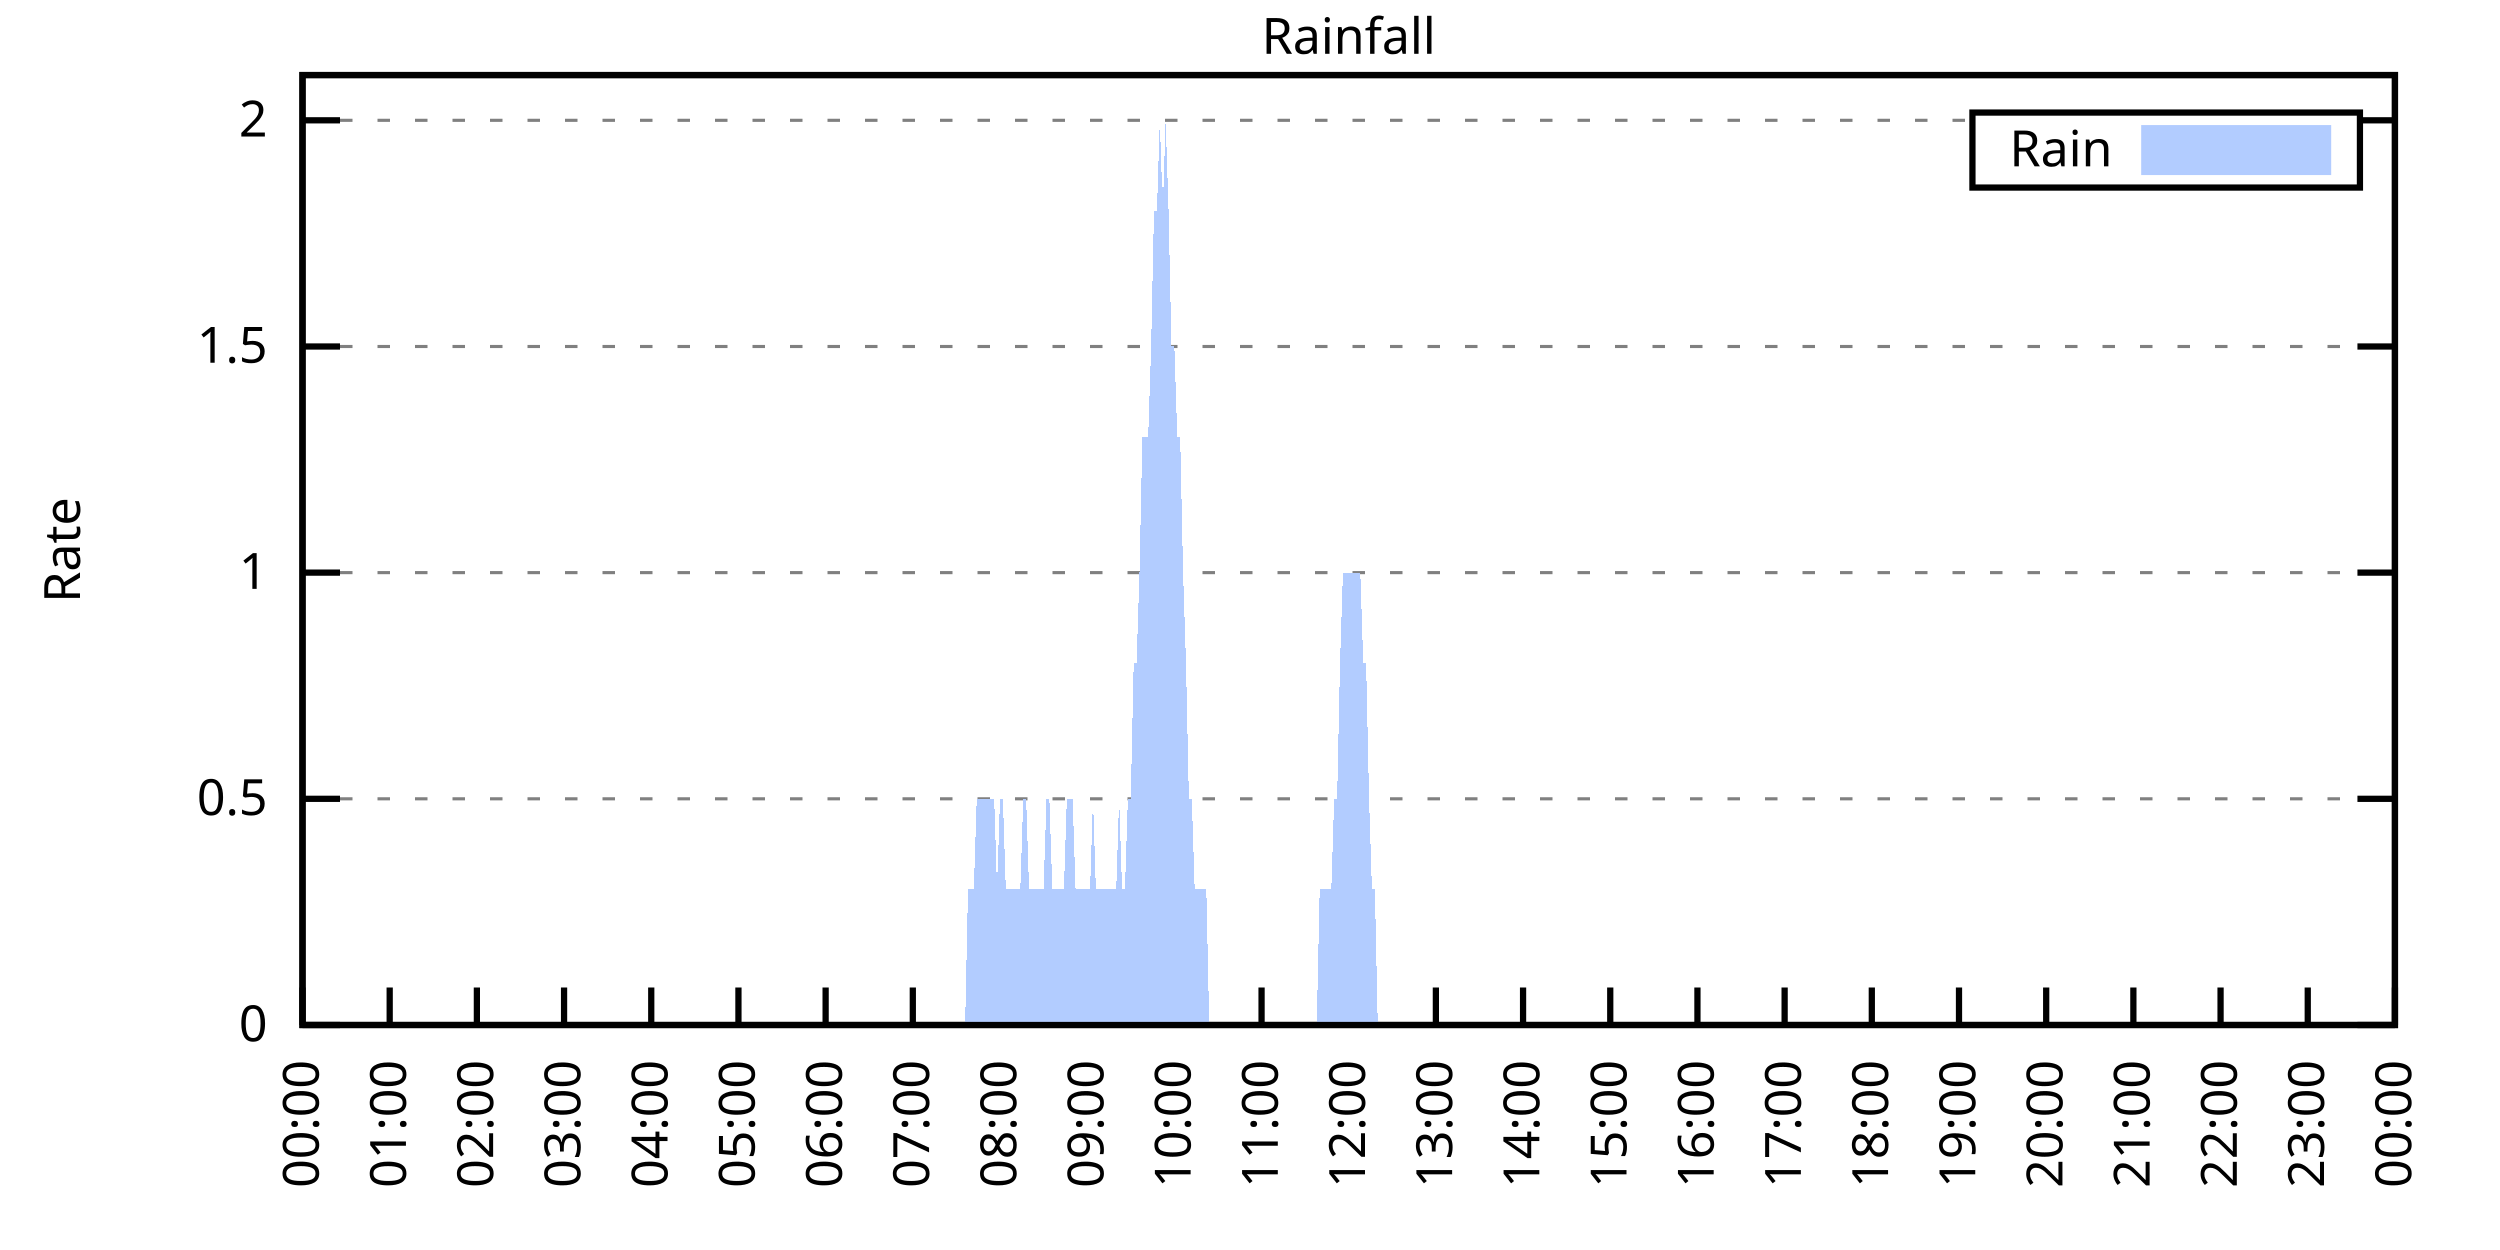
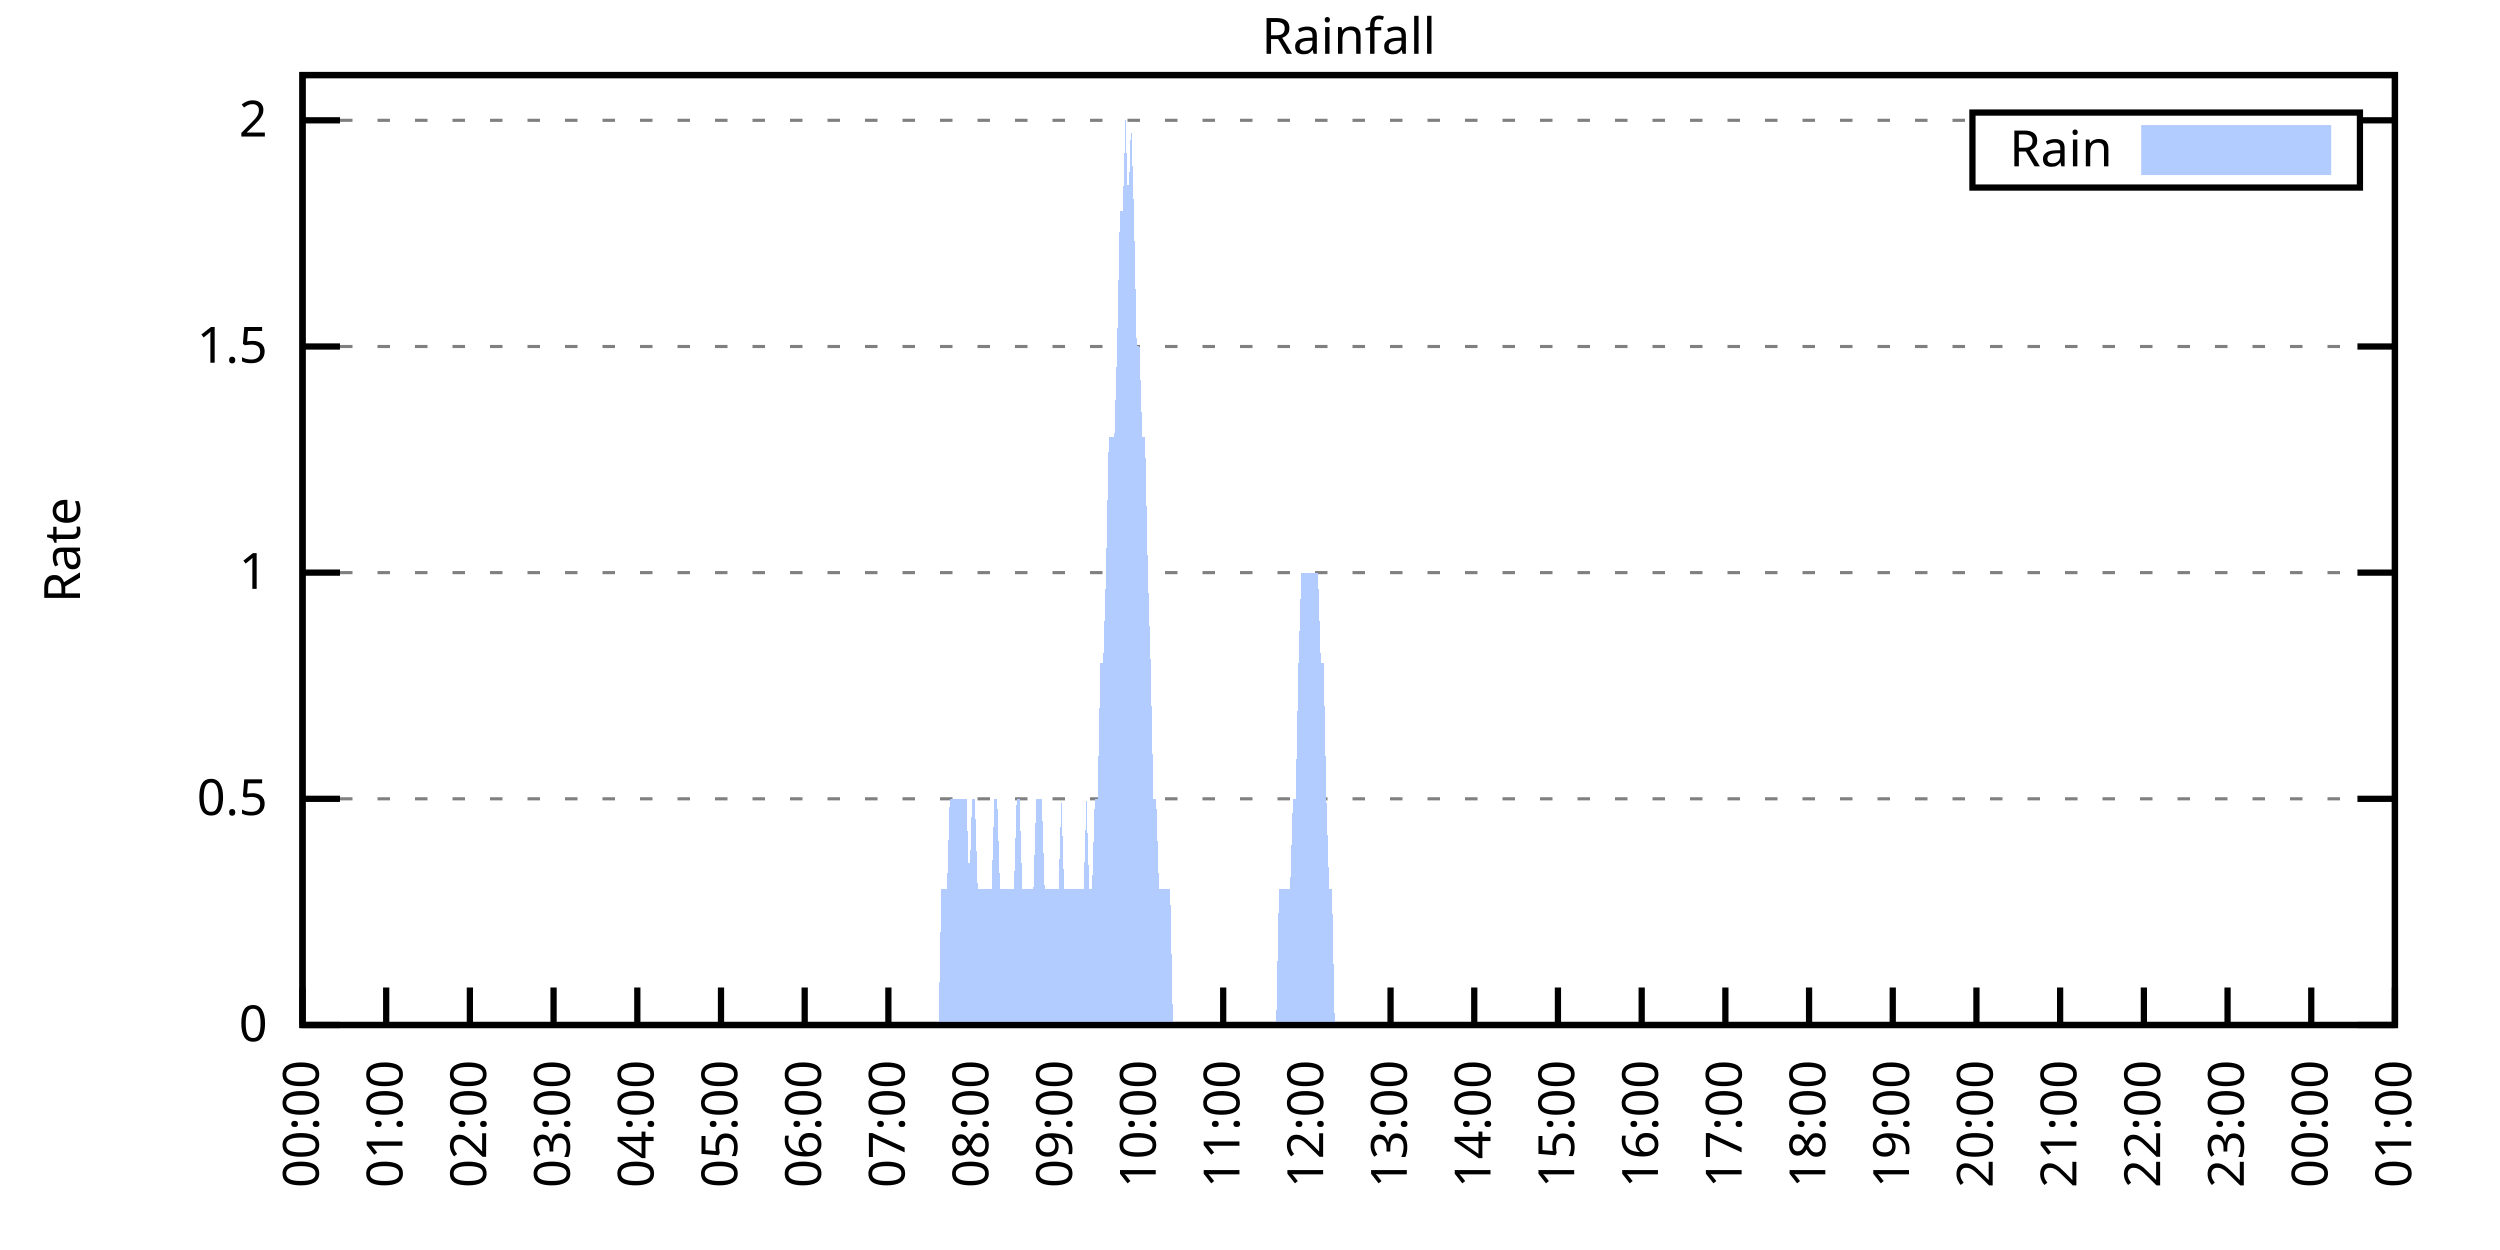
<svg xmlns="http://www.w3.org/2000/svg" xmlns:xlink="http://www.w3.org/1999/xlink" width="400" height="200" viewBox="0 0 400 200">
  <g id="gnuplot_canvas">
    <rect x="0" y="0" width="400" height="200" fill="none" />
    <defs>
      <circle id="gpDot" r="0.5" stroke-width="0.5" stroke="currentColor" />
      <path id="gpPt0" stroke-width="0.333" stroke="currentColor" d="M-1,0 h2 M0,-1 v2" />
      <path id="gpPt1" stroke-width="0.333" stroke="currentColor" d="M-1,-1 L1,1 M1,-1 L-1,1" />
      <path id="gpPt2" stroke-width="0.333" stroke="currentColor" d="M-1,0 L1,0 M0,-1 L0,1 M-1,-1 L1,1 M-1,1 L1,-1" />
      <rect id="gpPt3" stroke-width="0.333" stroke="currentColor" x="-1" y="-1" width="2" height="2" />
      <rect id="gpPt4" stroke-width="0.333" stroke="currentColor" fill="currentColor" x="-1" y="-1" width="2" height="2" />
      <circle id="gpPt5" stroke-width="0.333" stroke="currentColor" cx="0" cy="0" r="1" />
      <use xlink:href="#gpPt5" id="gpPt6" fill="currentColor" stroke="none" />
      <path id="gpPt7" stroke-width="0.333" stroke="currentColor" d="M0,-1.33 L-1.33,0.67 L1.33,0.67 z" />
      <use xlink:href="#gpPt7" id="gpPt8" fill="currentColor" stroke="none" />
      <use xlink:href="#gpPt7" id="gpPt9" stroke="currentColor" transform="rotate(180)" />
      <use xlink:href="#gpPt9" id="gpPt10" fill="currentColor" stroke="none" />
      <use xlink:href="#gpPt3" id="gpPt11" stroke="currentColor" transform="rotate(45)" />
      <use xlink:href="#gpPt11" id="gpPt12" fill="currentColor" stroke="none" />
      <path id="gpPt13" stroke-width="0.333" stroke="currentColor" d="M0,1.330 L1.265,0.411 L0.782,-1.067 L-0.782,-1.076 L-1.265,0.411 z" />
      <use xlink:href="#gpPt13" id="gpPt14" fill="currentColor" stroke="none" />
      <filter id="textbox" filterUnits="objectBoundingBox" x="0" y="0" height="1" width="1">
        <feFlood flood-color="white" flood-opacity="1" result="bgnd" />
        <feComposite in="SourceGraphic" in2="bgnd" operator="atop" />
      </filter>
      <filter id="greybox" filterUnits="objectBoundingBox" x="0" y="0" height="1" width="1">
        <feFlood flood-color="lightgrey" flood-opacity="1" result="grey" />
        <feComposite in="SourceGraphic" in2="grey" operator="atop" />
      </filter>
    </defs>
    <g fill="none" color="white" stroke="currentColor" stroke-width="1.00" stroke-linecap="butt" stroke-linejoin="miter">
</g>
    <g fill="none" color="black" stroke="currentColor" stroke-width="1.00" stroke-linecap="butt" stroke-linejoin="miter">
      <g stroke="none" shape-rendering="crispEdges">
        <polygon fill="rgb(255, 255, 255)" points="48.40,164.00 383.18,164.00 383.18,12.02 48.40,12.02 " />
      </g>
    </g>
    <g fill="none" color="black" stroke="currentColor" stroke-width="1.00" stroke-linecap="butt" stroke-linejoin="miter">
</g>
    <g fill="none" color="black" stroke="black" stroke-width="0.50" stroke-linecap="butt" stroke-linejoin="miter">
</g>
    <g fill="none" color="gray" stroke="currentColor" stroke-width="0.50" stroke-linecap="butt" stroke-linejoin="miter">
      <path stroke="gray" stroke-dasharray="2,4" class="gridline" d="M48.40,164.00 L383.19,164.00  " />
    </g>
    <g fill="none" color="gray" stroke="gray" stroke-width="1.00" stroke-linecap="butt" stroke-linejoin="miter">
</g>
    <g fill="none" color="black" stroke="currentColor" stroke-width="1.00" stroke-linecap="butt" stroke-linejoin="miter">
      <path stroke="black" d="M48.40,164.00 L54.40,164.00 M383.19,164.00 L377.19,164.00  " />
      <g transform="translate(42.80,166.60)" stroke="none" fill="black" font-family="Sans" font-size="8.00" text-anchor="end">
        <text>
          <tspan font-family="Sans"> 0</tspan>
        </text>
      </g>
    </g>
    <g fill="none" color="black" stroke="currentColor" stroke-width="1.00" stroke-linecap="butt" stroke-linejoin="miter">
</g>
    <g fill="none" color="black" stroke="black" stroke-width="0.50" stroke-linecap="butt" stroke-linejoin="miter">
</g>
    <g fill="none" color="gray" stroke="currentColor" stroke-width="0.50" stroke-linecap="butt" stroke-linejoin="miter">
      <path stroke="gray" stroke-dasharray="2,4" class="gridline" d="M48.40,127.81 L383.19,127.81  " />
    </g>
    <g fill="none" color="gray" stroke="gray" stroke-width="1.00" stroke-linecap="butt" stroke-linejoin="miter">
</g>
    <g fill="none" color="black" stroke="currentColor" stroke-width="1.00" stroke-linecap="butt" stroke-linejoin="miter">
      <path stroke="black" d="M48.40,127.81 L54.40,127.81 M383.19,127.81 L377.19,127.81  " />
      <g transform="translate(42.80,130.41)" stroke="none" fill="black" font-family="Sans" font-size="8.00" text-anchor="end">
        <text>
          <tspan font-family="Sans"> 0.5</tspan>
        </text>
      </g>
    </g>
    <g fill="none" color="black" stroke="currentColor" stroke-width="1.00" stroke-linecap="butt" stroke-linejoin="miter">
</g>
    <g fill="none" color="black" stroke="black" stroke-width="0.50" stroke-linecap="butt" stroke-linejoin="miter">
</g>
    <g fill="none" color="gray" stroke="currentColor" stroke-width="0.50" stroke-linecap="butt" stroke-linejoin="miter">
      <path stroke="gray" stroke-dasharray="2,4" class="gridline" d="M48.40,91.62 L383.19,91.62  " />
    </g>
    <g fill="none" color="gray" stroke="gray" stroke-width="1.00" stroke-linecap="butt" stroke-linejoin="miter">
</g>
    <g fill="none" color="black" stroke="currentColor" stroke-width="1.00" stroke-linecap="butt" stroke-linejoin="miter">
      <path stroke="black" d="M48.40,91.62 L54.40,91.62 M383.19,91.62 L377.19,91.62  " />
      <g transform="translate(42.80,94.22)" stroke="none" fill="black" font-family="Sans" font-size="8.00" text-anchor="end">
        <text>
          <tspan font-family="Sans"> 1</tspan>
        </text>
      </g>
    </g>
    <g fill="none" color="black" stroke="currentColor" stroke-width="1.00" stroke-linecap="butt" stroke-linejoin="miter">
</g>
    <g fill="none" color="black" stroke="black" stroke-width="0.50" stroke-linecap="butt" stroke-linejoin="miter">
</g>
    <g fill="none" color="gray" stroke="currentColor" stroke-width="0.50" stroke-linecap="butt" stroke-linejoin="miter">
      <path stroke="gray" stroke-dasharray="2,4" class="gridline" d="M48.40,55.44 L383.19,55.44  " />
    </g>
    <g fill="none" color="gray" stroke="gray" stroke-width="1.00" stroke-linecap="butt" stroke-linejoin="miter">
</g>
    <g fill="none" color="black" stroke="currentColor" stroke-width="1.00" stroke-linecap="butt" stroke-linejoin="miter">
      <path stroke="black" d="M48.40,55.44 L54.40,55.44 M383.19,55.44 L377.19,55.44  " />
      <g transform="translate(42.80,58.04)" stroke="none" fill="black" font-family="Sans" font-size="8.00" text-anchor="end">
        <text>
          <tspan font-family="Sans"> 1.5</tspan>
        </text>
      </g>
    </g>
    <g fill="none" color="black" stroke="currentColor" stroke-width="1.00" stroke-linecap="butt" stroke-linejoin="miter">
</g>
    <g fill="none" color="black" stroke="black" stroke-width="0.50" stroke-linecap="butt" stroke-linejoin="miter">
</g>
    <g fill="none" color="gray" stroke="currentColor" stroke-width="0.50" stroke-linecap="butt" stroke-linejoin="miter">
      <path stroke="gray" stroke-dasharray="2,4" class="gridline" d="M48.40,19.25 L315.59,19.25 M377.59,19.25 L383.19,19.25  " />
    </g>
    <g fill="none" color="gray" stroke="gray" stroke-width="1.00" stroke-linecap="butt" stroke-linejoin="miter">
</g>
    <g fill="none" color="black" stroke="currentColor" stroke-width="1.00" stroke-linecap="butt" stroke-linejoin="miter">
      <path stroke="black" d="M48.40,19.25 L54.40,19.25 M383.19,19.25 L377.19,19.25  " />
      <g transform="translate(42.80,21.85)" stroke="none" fill="black" font-family="Sans" font-size="8.00" text-anchor="end">
        <text>
          <tspan font-family="Sans"> 2</tspan>
        </text>
      </g>
    </g>
    <g fill="none" color="black" stroke="currentColor" stroke-width="1.00" stroke-linecap="butt" stroke-linejoin="miter">
      <path stroke="black" d="M48.40,164.00 L48.40,158.00  " />
      <g transform="translate(51.00,169.60) rotate(270.00)" stroke="none" fill="black" font-family="Sans" font-size="8.00" text-anchor="end">
        <text>
          <tspan font-family="Sans">00:00</tspan>
        </text>
      </g>
    </g>
    <g fill="none" color="black" stroke="currentColor" stroke-width="1.00" stroke-linecap="butt" stroke-linejoin="miter">
-       <path stroke="black" d="M62.35,164.00 L62.35,158.00  " />
-       <g transform="translate(64.95,169.60) rotate(270.00)" stroke="none" fill="black" font-family="Sans" font-size="8.00" text-anchor="end">
+       <path stroke="black" d="M61.79,164.00 L61.79,158.00  " />
+       <g transform="translate(64.39,169.60) rotate(270.00)" stroke="none" fill="black" font-family="Sans" font-size="8.00" text-anchor="end">
        <text>
          <tspan font-family="Sans">01:00</tspan>
        </text>
      </g>
    </g>
    <g fill="none" color="black" stroke="currentColor" stroke-width="1.00" stroke-linecap="butt" stroke-linejoin="miter">
-       <path stroke="black" d="M76.30,164.00 L76.30,158.00  " />
-       <g transform="translate(78.90,169.60) rotate(270.00)" stroke="none" fill="black" font-family="Sans" font-size="8.00" text-anchor="end">
+       <path stroke="black" d="M75.18,164.00 L75.18,158.00  " />
+       <g transform="translate(77.78,169.60) rotate(270.00)" stroke="none" fill="black" font-family="Sans" font-size="8.00" text-anchor="end">
        <text>
          <tspan font-family="Sans">02:00</tspan>
        </text>
      </g>
    </g>
    <g fill="none" color="black" stroke="currentColor" stroke-width="1.00" stroke-linecap="butt" stroke-linejoin="miter">
-       <path stroke="black" d="M90.25,164.00 L90.25,158.00  " />
-       <g transform="translate(92.85,169.60) rotate(270.00)" stroke="none" fill="black" font-family="Sans" font-size="8.00" text-anchor="end">
+       <path stroke="black" d="M88.57,164.00 L88.57,158.00  " />
+       <g transform="translate(91.17,169.60) rotate(270.00)" stroke="none" fill="black" font-family="Sans" font-size="8.00" text-anchor="end">
        <text>
          <tspan font-family="Sans">03:00</tspan>
        </text>
      </g>
    </g>
    <g fill="none" color="black" stroke="currentColor" stroke-width="1.00" stroke-linecap="butt" stroke-linejoin="miter">
-       <path stroke="black" d="M104.20,164.00 L104.20,158.00  " />
-       <g transform="translate(106.80,169.60) rotate(270.00)" stroke="none" fill="black" font-family="Sans" font-size="8.00" text-anchor="end">
+       <path stroke="black" d="M101.97,164.00 L101.97,158.00  " />
+       <g transform="translate(104.57,169.60) rotate(270.00)" stroke="none" fill="black" font-family="Sans" font-size="8.00" text-anchor="end">
        <text>
          <tspan font-family="Sans">04:00</tspan>
        </text>
      </g>
    </g>
    <g fill="none" color="black" stroke="currentColor" stroke-width="1.00" stroke-linecap="butt" stroke-linejoin="miter">
-       <path stroke="black" d="M118.15,164.00 L118.15,158.00  " />
-       <g transform="translate(120.75,169.60) rotate(270.00)" stroke="none" fill="black" font-family="Sans" font-size="8.00" text-anchor="end">
+       <path stroke="black" d="M115.36,164.00 L115.36,158.00  " />
+       <g transform="translate(117.96,169.60) rotate(270.00)" stroke="none" fill="black" font-family="Sans" font-size="8.00" text-anchor="end">
        <text>
          <tspan font-family="Sans">05:00</tspan>
        </text>
      </g>
    </g>
    <g fill="none" color="black" stroke="currentColor" stroke-width="1.00" stroke-linecap="butt" stroke-linejoin="miter">
-       <path stroke="black" d="M132.10,164.00 L132.10,158.00  " />
-       <g transform="translate(134.70,169.60) rotate(270.00)" stroke="none" fill="black" font-family="Sans" font-size="8.00" text-anchor="end">
+       <path stroke="black" d="M128.75,164.00 L128.75,158.00  " />
+       <g transform="translate(131.35,169.60) rotate(270.00)" stroke="none" fill="black" font-family="Sans" font-size="8.00" text-anchor="end">
        <text>
          <tspan font-family="Sans">06:00</tspan>
        </text>
      </g>
    </g>
    <g fill="none" color="black" stroke="currentColor" stroke-width="1.00" stroke-linecap="butt" stroke-linejoin="miter">
-       <path stroke="black" d="M146.05,164.00 L146.05,158.00  " />
-       <g transform="translate(148.65,169.60) rotate(270.00)" stroke="none" fill="black" font-family="Sans" font-size="8.00" text-anchor="end">
+       <path stroke="black" d="M142.14,164.00 L142.14,158.00  " />
+       <g transform="translate(144.74,169.60) rotate(270.00)" stroke="none" fill="black" font-family="Sans" font-size="8.00" text-anchor="end">
        <text>
          <tspan font-family="Sans">07:00</tspan>
        </text>
      </g>
    </g>
    <g fill="none" color="black" stroke="currentColor" stroke-width="1.00" stroke-linecap="butt" stroke-linejoin="miter">
-       <path stroke="black" d="M160.00,164.00 L160.00,158.00  " />
-       <g transform="translate(162.60,169.60) rotate(270.00)" stroke="none" fill="black" font-family="Sans" font-size="8.00" text-anchor="end">
+       <path stroke="black" d="M155.53,164.00 L155.53,158.00  " />
+       <g transform="translate(158.13,169.60) rotate(270.00)" stroke="none" fill="black" font-family="Sans" font-size="8.00" text-anchor="end">
        <text>
          <tspan font-family="Sans">08:00</tspan>
        </text>
      </g>
    </g>
    <g fill="none" color="black" stroke="currentColor" stroke-width="1.00" stroke-linecap="butt" stroke-linejoin="miter">
-       <path stroke="black" d="M173.95,164.00 L173.95,158.00  " />
-       <g transform="translate(176.55,169.60) rotate(270.00)" stroke="none" fill="black" font-family="Sans" font-size="8.00" text-anchor="end">
+       <path stroke="black" d="M168.92,164.00 L168.92,158.00  " />
+       <g transform="translate(171.52,169.60) rotate(270.00)" stroke="none" fill="black" font-family="Sans" font-size="8.00" text-anchor="end">
        <text>
          <tspan font-family="Sans">09:00</tspan>
        </text>
      </g>
    </g>
    <g fill="none" color="black" stroke="currentColor" stroke-width="1.00" stroke-linecap="butt" stroke-linejoin="miter">
-       <path stroke="black" d="M187.90,164.00 L187.90,158.00  " />
-       <g transform="translate(190.50,169.60) rotate(270.00)" stroke="none" fill="black" font-family="Sans" font-size="8.00" text-anchor="end">
+       <path stroke="black" d="M182.32,164.00 L182.32,158.00  " />
+       <g transform="translate(184.92,169.60) rotate(270.00)" stroke="none" fill="black" font-family="Sans" font-size="8.00" text-anchor="end">
        <text>
          <tspan font-family="Sans">10:00</tspan>
        </text>
      </g>
    </g>
    <g fill="none" color="black" stroke="currentColor" stroke-width="1.00" stroke-linecap="butt" stroke-linejoin="miter">
-       <path stroke="black" d="M201.85,164.00 L201.85,158.00  " />
-       <g transform="translate(204.45,169.60) rotate(270.00)" stroke="none" fill="black" font-family="Sans" font-size="8.00" text-anchor="end">
+       <path stroke="black" d="M195.71,164.00 L195.71,158.00  " />
+       <g transform="translate(198.31,169.60) rotate(270.00)" stroke="none" fill="black" font-family="Sans" font-size="8.00" text-anchor="end">
        <text>
          <tspan font-family="Sans">11:00</tspan>
        </text>
      </g>
    </g>
    <g fill="none" color="black" stroke="currentColor" stroke-width="1.00" stroke-linecap="butt" stroke-linejoin="miter">
-       <path stroke="black" d="M215.80,164.00 L215.80,158.00  " />
-       <g transform="translate(218.40,169.60) rotate(270.00)" stroke="none" fill="black" font-family="Sans" font-size="8.00" text-anchor="end">
+       <path stroke="black" d="M209.10,164.00 L209.10,158.00  " />
+       <g transform="translate(211.70,169.60) rotate(270.00)" stroke="none" fill="black" font-family="Sans" font-size="8.00" text-anchor="end">
        <text>
          <tspan font-family="Sans">12:00</tspan>
        </text>
      </g>
    </g>
    <g fill="none" color="black" stroke="currentColor" stroke-width="1.00" stroke-linecap="butt" stroke-linejoin="miter">
-       <path stroke="black" d="M229.74,164.00 L229.74,158.00  " />
-       <g transform="translate(232.34,169.60) rotate(270.00)" stroke="none" fill="black" font-family="Sans" font-size="8.00" text-anchor="end">
+       <path stroke="black" d="M222.49,164.00 L222.49,158.00  " />
+       <g transform="translate(225.09,169.60) rotate(270.00)" stroke="none" fill="black" font-family="Sans" font-size="8.00" text-anchor="end">
        <text>
          <tspan font-family="Sans">13:00</tspan>
        </text>
      </g>
    </g>
    <g fill="none" color="black" stroke="currentColor" stroke-width="1.00" stroke-linecap="butt" stroke-linejoin="miter">
-       <path stroke="black" d="M243.69,164.00 L243.69,158.00  " />
-       <g transform="translate(246.29,169.60) rotate(270.00)" stroke="none" fill="black" font-family="Sans" font-size="8.00" text-anchor="end">
+       <path stroke="black" d="M235.88,164.00 L235.88,158.00  " />
+       <g transform="translate(238.48,169.60) rotate(270.00)" stroke="none" fill="black" font-family="Sans" font-size="8.00" text-anchor="end">
        <text>
          <tspan font-family="Sans">14:00</tspan>
        </text>
      </g>
    </g>
    <g fill="none" color="black" stroke="currentColor" stroke-width="1.00" stroke-linecap="butt" stroke-linejoin="miter">
-       <path stroke="black" d="M257.64,164.00 L257.64,158.00  " />
-       <g transform="translate(260.24,169.60) rotate(270.00)" stroke="none" fill="black" font-family="Sans" font-size="8.00" text-anchor="end">
+       <path stroke="black" d="M249.27,164.00 L249.27,158.00  " />
+       <g transform="translate(251.87,169.60) rotate(270.00)" stroke="none" fill="black" font-family="Sans" font-size="8.00" text-anchor="end">
        <text>
          <tspan font-family="Sans">15:00</tspan>
        </text>
      </g>
    </g>
    <g fill="none" color="black" stroke="currentColor" stroke-width="1.00" stroke-linecap="butt" stroke-linejoin="miter">
-       <path stroke="black" d="M271.59,164.00 L271.59,158.00  " />
-       <g transform="translate(274.19,169.60) rotate(270.00)" stroke="none" fill="black" font-family="Sans" font-size="8.00" text-anchor="end">
+       <path stroke="black" d="M262.67,164.00 L262.67,158.00  " />
+       <g transform="translate(265.27,169.60) rotate(270.00)" stroke="none" fill="black" font-family="Sans" font-size="8.00" text-anchor="end">
        <text>
          <tspan font-family="Sans">16:00</tspan>
        </text>
      </g>
    </g>
    <g fill="none" color="black" stroke="currentColor" stroke-width="1.00" stroke-linecap="butt" stroke-linejoin="miter">
-       <path stroke="black" d="M285.54,164.00 L285.54,158.00  " />
-       <g transform="translate(288.14,169.60) rotate(270.00)" stroke="none" fill="black" font-family="Sans" font-size="8.00" text-anchor="end">
+       <path stroke="black" d="M276.06,164.00 L276.06,158.00  " />
+       <g transform="translate(278.66,169.60) rotate(270.00)" stroke="none" fill="black" font-family="Sans" font-size="8.00" text-anchor="end">
        <text>
          <tspan font-family="Sans">17:00</tspan>
        </text>
      </g>
    </g>
    <g fill="none" color="black" stroke="currentColor" stroke-width="1.00" stroke-linecap="butt" stroke-linejoin="miter">
-       <path stroke="black" d="M299.49,164.00 L299.49,158.00  " />
-       <g transform="translate(302.09,169.60) rotate(270.00)" stroke="none" fill="black" font-family="Sans" font-size="8.00" text-anchor="end">
+       <path stroke="black" d="M289.45,164.00 L289.45,158.00  " />
+       <g transform="translate(292.05,169.60) rotate(270.00)" stroke="none" fill="black" font-family="Sans" font-size="8.00" text-anchor="end">
        <text>
          <tspan font-family="Sans">18:00</tspan>
        </text>
      </g>
    </g>
    <g fill="none" color="black" stroke="currentColor" stroke-width="1.00" stroke-linecap="butt" stroke-linejoin="miter">
-       <path stroke="black" d="M313.44,164.00 L313.44,158.00  " />
-       <g transform="translate(316.04,169.60) rotate(270.00)" stroke="none" fill="black" font-family="Sans" font-size="8.00" text-anchor="end">
+       <path stroke="black" d="M302.84,164.00 L302.84,158.00  " />
+       <g transform="translate(305.44,169.60) rotate(270.00)" stroke="none" fill="black" font-family="Sans" font-size="8.00" text-anchor="end">
        <text>
          <tspan font-family="Sans">19:00</tspan>
        </text>
      </g>
    </g>
    <g fill="none" color="black" stroke="currentColor" stroke-width="1.00" stroke-linecap="butt" stroke-linejoin="miter">
-       <path stroke="black" d="M327.39,164.00 L327.39,158.00  " />
-       <g transform="translate(329.99,169.60) rotate(270.00)" stroke="none" fill="black" font-family="Sans" font-size="8.00" text-anchor="end">
+       <path stroke="black" d="M316.23,164.00 L316.23,158.00  " />
+       <g transform="translate(318.83,169.60) rotate(270.00)" stroke="none" fill="black" font-family="Sans" font-size="8.00" text-anchor="end">
        <text>
          <tspan font-family="Sans">20:00</tspan>
        </text>
      </g>
    </g>
    <g fill="none" color="black" stroke="currentColor" stroke-width="1.00" stroke-linecap="butt" stroke-linejoin="miter">
-       <path stroke="black" d="M341.34,164.00 L341.34,158.00  " />
-       <g transform="translate(343.94,169.60) rotate(270.00)" stroke="none" fill="black" font-family="Sans" font-size="8.00" text-anchor="end">
+       <path stroke="black" d="M329.62,164.00 L329.62,158.00  " />
+       <g transform="translate(332.22,169.60) rotate(270.00)" stroke="none" fill="black" font-family="Sans" font-size="8.00" text-anchor="end">
        <text>
          <tspan font-family="Sans">21:00</tspan>
        </text>
      </g>
    </g>
    <g fill="none" color="black" stroke="currentColor" stroke-width="1.00" stroke-linecap="butt" stroke-linejoin="miter">
-       <path stroke="black" d="M355.29,164.00 L355.29,158.00  " />
-       <g transform="translate(357.89,169.60) rotate(270.00)" stroke="none" fill="black" font-family="Sans" font-size="8.00" text-anchor="end">
+       <path stroke="black" d="M343.02,164.00 L343.02,158.00  " />
+       <g transform="translate(345.62,169.60) rotate(270.00)" stroke="none" fill="black" font-family="Sans" font-size="8.00" text-anchor="end">
        <text>
          <tspan font-family="Sans">22:00</tspan>
        </text>
      </g>
    </g>
    <g fill="none" color="black" stroke="currentColor" stroke-width="1.00" stroke-linecap="butt" stroke-linejoin="miter">
-       <path stroke="black" d="M369.24,164.00 L369.24,158.00  " />
-       <g transform="translate(371.84,169.60) rotate(270.00)" stroke="none" fill="black" font-family="Sans" font-size="8.00" text-anchor="end">
+       <path stroke="black" d="M356.41,164.00 L356.41,158.00  " />
+       <g transform="translate(359.01,169.60) rotate(270.00)" stroke="none" fill="black" font-family="Sans" font-size="8.00" text-anchor="end">
        <text>
          <tspan font-family="Sans">23:00</tspan>
+         </text>
+       </g>
+     </g>
+     <g fill="none" color="black" stroke="currentColor" stroke-width="1.00" stroke-linecap="butt" stroke-linejoin="miter">
+       <path stroke="black" d="M369.80,164.00 L369.80,158.00  " />
+       <g transform="translate(372.40,169.60) rotate(270.00)" stroke="none" fill="black" font-family="Sans" font-size="8.00" text-anchor="end">
+         <text>
+           <tspan font-family="Sans">00:00</tspan>
        </text>
      </g>
    </g>
    <g fill="none" color="black" stroke="currentColor" stroke-width="1.00" stroke-linecap="butt" stroke-linejoin="miter">
      <path stroke="black" d="M383.19,164.00 L383.19,158.00  " />
      <g transform="translate(385.79,169.60) rotate(270.00)" stroke="none" fill="black" font-family="Sans" font-size="8.00" text-anchor="end">
        <text>
-           <tspan font-family="Sans">00:00</tspan>
+           <tspan font-family="Sans">01:00</tspan>
        </text>
      </g>
    </g>
    <g fill="none" color="black" stroke="currentColor" stroke-width="1.00" stroke-linecap="butt" stroke-linejoin="miter">
</g>
    <g fill="none" color="black" stroke="currentColor" stroke-width="1.00" stroke-linecap="butt" stroke-linejoin="miter">
      <path stroke="black" d="M48.40,12.01 L48.40,164.00 L383.19,164.00 L383.19,12.01 L48.40,12.01 Z  " />
    </g>
    <g fill="none" color="black" stroke="currentColor" stroke-width="1.00" stroke-linecap="butt" stroke-linejoin="miter">
</g>
    <g fill="none" color="black" stroke="currentColor" stroke-width="1.00" stroke-linecap="butt" stroke-linejoin="miter">
      <path stroke="black" d="M315.59,30.01 L315.59,18.01 L377.59,18.01 L377.59,30.01 L315.59,30.01 Z  " />
    </g>
    <g id="Rainfall_plot_1">
      <g fill="none" color="white" stroke="black" stroke-width="2.00" stroke-linecap="butt" stroke-linejoin="miter">
</g>
      <g fill="none" color="black" stroke="currentColor" stroke-width="2.00" stroke-linecap="butt" stroke-linejoin="miter">
        <g transform="translate(337.99,26.61)" stroke="none" fill="black" font-family="Sans" font-size="8.00" text-anchor="end">
          <text>
            <tspan font-family="Sans">Rain</tspan>
          </text>
        </g>
      </g>
      <g fill="none" color="black" stroke="currentColor" stroke-width="2.00" stroke-linecap="butt" stroke-linejoin="miter">
        <g stroke="none" shape-rendering="crispEdges">
          <polygon fill="rgb(178, 204, 255)" points="343.59,27.01 371.99,27.01 371.99,21.01 343.59,21.01 " />
        </g>
        <path stroke="rgb(178, 204, 255)" d="M343.59,27.01 L371.99,27.01 L371.99,21.01 L343.59,21.01 L343.59,27.01 Z  " />
      </g>
      <g fill="none" color="black" stroke="currentColor" stroke-width="2.00" stroke-linecap="butt" stroke-linejoin="miter">
        <g stroke="none" shape-rendering="crispEdges">
-           <polygon fill="rgb(178, 204, 255)" points="48.86,164.00 49.33,164.00 49.79,164.00 50.26,164.00 50.72,164.00 51.19,164.00 51.65,164.00 52.12,164.00 52.58,164.00 53.05,164.00 53.51,164.00 53.98,164.00 54.44,164.00 54.91,164.00 55.37,164.00 55.84,164.00 56.30,164.00 56.77,164.00 57.23,164.00 57.70,164.00 58.16,164.00 58.63,164.00 59.09,164.00 59.56,164.00 60.02,164.00 60.49,164.00 60.95,164.00 61.42,164.00 61.88,164.00 62.35,164.00 62.81,164.00 63.28,164.00 63.74,164.00 64.21,164.00 64.67,164.00 65.14,164.00 65.60,164.00 66.07,164.00 66.53,164.00 67.00,164.00 67.46,164.00 67.93,164.00 68.39,164.00 68.86,164.00 69.32,164.00 69.79,164.00 70.25,164.00 70.72,164.00 71.18,164.00 71.65,164.00 72.11,164.00 72.58,164.00 73.04,164.00 73.51,164.00 73.97,164.00 74.44,164.00 74.90,164.00 75.37,164.00 75.83,164.00 76.30,164.00 76.76,164.00 77.23,164.00 77.69,164.00 78.16,164.00 78.62,164.00 79.09,164.00 79.55,164.00 80.02,164.00 80.48,164.00 80.95,164.00 81.41,164.00 81.88,164.00 82.34,164.00 82.81,164.00 83.27,164.00 83.74,164.00 84.20,164.00 84.67,164.00 85.13,164.00 85.60,164.00 86.06,164.00 86.53,164.00 86.99,164.00 87.46,164.00 87.92,164.00 88.39,164.00 88.85,164.00 89.32,164.00 89.78,164.00 90.25,164.00 90.71,164.00 91.18,164.00 91.64,164.00 92.11,164.00 92.57,164.00 93.04,164.00 93.50,164.00 93.97,164.00 94.43,164.00 94.90,164.00 95.36,164.00 95.83,164.00 96.29,164.00 96.76,164.00 97.22,164.00 97.69,164.00 98.15,164.00 98.62,164.00 99.08,164.00 99.55,164.00 100.01,164.00 100.48,164.00 100.94,164.00 101.41,164.00 101.87,164.00 102.34,164.00 102.80,164.00 103.27,164.00 103.73,164.00 104.20,164.00 104.66,164.00 105.13,164.00 105.59,164.00 106.06,164.00 106.52,164.00 106.99,164.00 107.45,164.00 107.92,164.00 108.38,164.00 108.85,164.00 109.31,164.00 109.78,164.00 110.24,164.00 110.71,164.00 111.17,164.00 111.64,164.00 112.10,164.00 112.57,164.00 113.03,164.00 113.50,164.00 113.96,164.00 114.43,164.00 114.89,164.00 115.36,164.00 115.82,164.00 116.29,164.00 116.75,164.00 117.22,164.00 117.68,164.00 118.15,164.00 118.61,164.00 119.08,164.00 119.54,164.00 120.01,164.00 120.47,164.00 120.94,164.00 121.40,164.00 121.87,164.00 122.33,164.00 122.80,164.00 123.26,164.00 123.73,164.00 124.19,164.00 124.66,164.00 125.12,164.00 125.59,164.00 126.05,164.00 126.52,164.00 126.98,164.00 127.45,164.00 127.91,164.00 128.38,164.00 128.84,164.00 129.31,164.00 129.77,164.00 130.24,164.00 130.70,164.00 131.17,164.00 131.63,164.00 132.10,164.00 132.56,164.00 133.03,164.00 133.49,164.00 133.96,164.00 134.42,164.00 134.89,164.00 135.35,164.00 135.82,164.00 136.28,164.00 136.75,164.00 137.21,164.00 137.68,164.00 138.14,164.00 138.61,164.00 139.07,164.00 139.54,164.00 140.00,164.00 140.47,164.00 140.93,164.00 141.40,164.00 141.86,164.00 142.33,164.00 142.79,164.00 143.26,164.00 143.72,164.00 144.19,164.00 144.65,164.00 145.12,164.00 145.58,164.00 146.05,164.00 146.51,164.00 146.98,164.00 147.44,164.00 147.91,164.00 148.37,164.00 148.84,164.00 149.30,164.00 149.77,164.00 150.23,164.00 150.70,164.00 151.16,164.00 151.63,164.00 152.09,164.00 152.56,164.00 153.02,164.00 153.49,164.00 153.95,164.00 154.42,164.00 154.88,142.29 155.35,142.29 155.81,142.29 156.28,127.81 156.74,127.81 157.21,127.81 157.67,127.81 158.14,127.81 158.60,127.81 159.07,127.81 159.53,142.29 160.00,127.81 160.46,127.81 160.93,142.29 161.39,142.29 161.86,142.29 162.32,142.29 162.79,142.29 163.25,142.29 163.72,127.81 164.18,127.81 164.65,142.29 165.11,142.29 165.58,142.29 166.04,142.29 166.51,142.29 166.97,142.29 167.44,127.81 167.90,127.81 168.37,142.29 168.83,142.29 169.30,142.29 169.76,142.29 170.23,142.29 170.69,127.81 171.16,127.81 171.62,127.81 172.09,142.29 172.55,142.29 173.02,142.29 173.48,142.29 173.95,142.29 174.41,142.29 174.88,127.81 175.34,142.29 175.81,142.29 176.27,142.29 176.74,142.29 177.20,142.29 177.67,142.29 178.13,142.29 178.60,142.29 179.06,127.81 179.53,142.29 179.99,142.29 180.46,127.81 180.92,127.81 181.39,106.10 181.85,106.10 182.32,91.62 182.78,69.91 183.25,69.91 183.71,69.91 184.18,55.44 184.64,33.72 185.11,33.72 185.57,19.25 186.04,33.72 186.50,19.25 186.97,33.72 187.43,55.44 187.90,55.44 188.36,69.91 188.83,69.91 189.29,91.62 189.76,106.10 190.22,127.81 190.69,127.81 191.15,142.29 191.62,142.29 192.08,142.29 192.55,142.29 193.01,142.29 193.48,164.00 193.94,164.00 194.41,164.00 194.87,164.00 195.34,164.00 195.80,164.00 196.27,164.00 196.73,164.00 197.20,164.00 197.66,164.00 198.13,164.00 198.59,164.00 199.06,164.00 199.52,164.00 199.99,164.00 200.45,164.00 200.92,164.00 201.38,164.00 201.85,164.00 202.31,164.00 202.78,164.00 203.24,164.00 203.71,164.00 204.17,164.00 204.64,164.00 205.10,164.00 205.57,164.00 206.03,164.00 206.50,164.00 206.96,164.00 207.43,164.00 207.89,164.00 208.36,164.00 208.82,164.00 209.29,164.00 209.75,164.00 210.22,164.00 210.68,164.00 211.15,142.29 211.61,142.29 212.08,142.29 212.54,142.29 213.01,142.29 213.47,127.81 213.94,127.81 214.40,106.10 214.87,91.62 215.33,91.62 215.80,91.62 216.26,91.62 216.72,91.62 217.19,91.62 217.65,91.62 218.12,106.10 218.58,106.10 219.05,127.81 219.51,142.29 219.98,142.29 220.44,164.00 220.91,164.00 221.37,164.00 221.84,164.00 222.30,164.00 222.77,164.00 223.23,164.00 223.70,164.00 224.16,164.00 224.63,164.00 225.09,164.00 225.56,164.00 226.02,164.00 226.49,164.00 226.95,164.00 227.42,164.00 227.88,164.00 228.35,164.00 228.81,164.00 229.28,164.00 229.74,164.00 230.21,164.00 230.67,164.00 231.14,164.00 231.60,164.00 232.07,164.00 232.53,164.00 233.00,164.00 233.46,164.00 233.93,164.00 234.39,164.00 234.86,164.00 235.32,164.00 235.79,164.00 236.25,164.00 236.72,164.00 237.18,164.00 237.65,164.00 238.11,164.00 238.58,164.00 239.04,164.00 239.51,164.00 239.97,164.00 240.44,164.00 240.90,164.00 241.37,164.00 241.83,164.00 242.30,164.00 242.76,164.00 243.23,164.00 243.69,164.00 244.16,164.00 244.62,164.00 245.09,164.00 245.55,164.00 246.02,164.00 246.48,164.00 246.95,164.00 247.41,164.00 247.88,164.00 248.34,164.00 248.81,164.00 249.27,164.00 249.74,164.00 250.20,164.00 250.67,164.00 251.13,164.00 251.60,164.00 252.06,164.00 252.53,164.00 252.99,164.00 253.46,164.00 253.92,164.00 254.39,164.00 254.85,164.00 255.32,164.00 255.78,164.00 256.25,164.00 256.71,164.00 257.18,164.00 257.64,164.00 258.11,164.00 258.57,164.00 259.04,164.00 259.50,164.00 259.97,164.00 260.43,164.00 260.90,164.00 261.36,164.00 261.83,164.00 262.29,164.00 262.76,164.00 263.22,164.00 263.69,164.00 264.15,164.00 264.62,164.00 265.08,164.00 265.55,164.00 266.01,164.00 266.48,164.00 266.94,164.00 267.41,164.00 267.87,164.00 268.34,164.00 268.80,164.00 269.27,164.00 269.73,164.00 270.20,164.00 270.66,164.00 271.13,164.00 271.59,164.00 272.06,164.00 272.52,164.00 272.99,164.00 273.45,164.00 273.92,164.00 274.38,164.00 274.85,164.00 275.31,164.00 275.78,164.00 276.24,164.00 276.71,164.00 277.17,164.00 277.64,164.00 278.10,164.00 278.57,164.00 279.03,164.00 279.50,164.00 279.96,164.00 280.43,164.00 280.89,164.00 281.36,164.00 281.82,164.00 282.29,164.00 282.75,164.00 283.22,164.00 283.68,164.00 284.15,164.00 284.61,164.00 285.08,164.00 285.54,164.00 286.01,164.00 286.47,164.00 286.94,164.00 287.40,164.00 287.87,164.00 288.33,164.00 288.80,164.00 289.26,164.00 289.73,164.00 290.19,164.00 290.66,164.00 291.12,164.00 291.59,164.00 292.05,164.00 292.52,164.00 292.98,164.00 293.45,164.00 293.91,164.00 294.38,164.00 294.84,164.00 295.31,164.00 295.77,164.00 296.24,164.00 296.70,164.00 297.17,164.00 297.63,164.00 298.10,164.00 298.56,164.00 299.03,164.00 299.49,164.00 299.96,164.00 300.42,164.00 300.89,164.00 301.35,164.00 301.82,164.00 302.28,164.00 302.75,164.00 303.21,164.00 303.68,164.00 304.14,164.00 304.61,164.00 305.07,164.00 305.54,164.00 306.00,164.00 306.47,164.00 306.93,164.00 307.40,164.00 307.86,164.00 308.33,164.00 308.79,164.00 309.26,164.00 309.72,164.00 310.19,164.00 310.65,164.00 311.12,164.00 311.58,164.00 312.05,164.00 312.51,164.00 312.98,164.00 313.44,164.00 313.91,164.00 314.37,164.00 314.84,164.00 315.30,164.00 315.77,164.00 316.23,164.00 316.70,164.00 317.16,164.00 317.63,164.00 318.09,164.00 318.56,164.00 319.02,164.00 319.49,164.00 319.95,164.00 320.42,164.00 320.88,164.00 321.35,164.00 321.81,164.00 322.28,164.00 322.74,164.00 323.21,164.00 323.67,164.00 324.14,164.00 324.60,164.00 325.07,164.00 325.53,164.00 326.00,164.00 326.46,164.00 326.93,164.00 327.39,164.00 327.86,164.00 328.32,164.00 328.79,164.00 329.25,164.00 329.72,164.00 330.18,164.00 330.65,164.00 331.11,164.00 331.58,164.00 332.04,164.00 332.51,164.00 332.97,164.00 333.44,164.00 333.90,164.00 334.37,164.00 334.83,164.00 335.30,164.00 335.76,164.00 336.23,164.00 336.69,164.00 337.16,164.00 337.62,164.00 338.09,164.00 338.55,164.00 339.02,164.00 339.48,164.00 339.95,164.00 340.41,164.00 340.88,164.00 341.34,164.00 341.81,164.00 342.27,164.00 342.74,164.00 343.20,164.00 343.67,164.00 344.13,164.00 344.60,164.00 345.06,164.00 345.53,164.00 345.99,164.00 346.46,164.00 346.92,164.00 347.39,164.00 347.85,164.00 348.32,164.00 348.78,164.00 349.25,164.00 349.71,164.00 350.18,164.00 350.64,164.00 351.11,164.00 351.57,164.00 352.04,164.00 352.50,164.00 352.97,164.00 353.43,164.00 353.90,164.00 354.36,164.00 354.83,164.00 355.29,164.00 355.76,164.00 356.22,164.00 356.69,164.00 357.15,164.00 357.62,164.00 358.08,164.00 358.55,164.00 359.01,164.00 359.48,164.00 359.94,164.00 360.41,164.00 360.87,164.00 361.34,164.00 361.80,164.00 362.27,164.00 362.73,164.00 363.20,164.00 363.66,164.00 364.13,164.00 364.59,164.00 365.06,164.00 365.52,164.00 365.99,164.00 366.45,164.00 366.92,164.00 367.38,164.00 367.85,164.00 368.31,164.00 368.78,164.00 369.24,164.00 369.71,164.00 370.17,164.00 370.64,164.00 371.10,164.00 371.57,164.00 372.03,164.00 372.50,164.00 372.96,164.00 373.43,164.00 373.89,164.00 374.36,164.00 374.82,164.00 375.29,164.00 375.75,164.00 376.22,164.00 376.68,164.00 377.15,164.00 377.61,164.00 378.08,164.00 378.54,164.00 379.01,164.00 379.47,164.00 379.94,164.00 380.40,164.00 380.87,164.00 381.33,164.00 381.80,164.00 382.26,164.00 382.73,164.00 383.19,164.00 383.19,164.00 48.86,164.00 " />
+           <polygon fill="rgb(178, 204, 255)" points="51.97,164.00 52.42,164.00 52.86,164.00 53.31,164.00 53.76,164.00 54.20,164.00 54.65,164.00 55.10,164.00 55.54,164.00 55.99,164.00 56.43,164.00 56.88,164.00 57.33,164.00 57.77,164.00 58.22,164.00 58.67,164.00 59.11,164.00 59.56,164.00 60.01,164.00 60.45,164.00 60.90,164.00 61.35,164.00 61.79,164.00 62.24,164.00 62.68,164.00 63.13,164.00 63.58,164.00 64.02,164.00 64.47,164.00 64.92,164.00 65.36,164.00 65.81,164.00 66.26,164.00 66.70,164.00 67.15,164.00 67.59,164.00 68.04,164.00 68.49,164.00 68.93,164.00 69.38,164.00 69.83,164.00 70.27,164.00 70.72,164.00 71.17,164.00 71.61,164.00 72.06,164.00 72.50,164.00 72.95,164.00 73.40,164.00 73.84,164.00 74.29,164.00 74.74,164.00 75.18,164.00 75.63,164.00 76.08,164.00 76.52,164.00 76.97,164.00 77.42,164.00 77.86,164.00 78.31,164.00 78.75,164.00 79.20,164.00 79.65,164.00 80.09,164.00 80.54,164.00 80.99,164.00 81.43,164.00 81.88,164.00 82.33,164.00 82.77,164.00 83.22,164.00 83.66,164.00 84.11,164.00 84.56,164.00 85.00,164.00 85.45,164.00 85.90,164.00 86.34,164.00 86.79,164.00 87.24,164.00 87.68,164.00 88.13,164.00 88.57,164.00 89.02,164.00 89.47,164.00 89.91,164.00 90.36,164.00 90.81,164.00 91.25,164.00 91.70,164.00 92.15,164.00 92.59,164.00 93.04,164.00 93.49,164.00 93.93,164.00 94.38,164.00 94.82,164.00 95.27,164.00 95.72,164.00 96.16,164.00 96.61,164.00 97.06,164.00 97.50,164.00 97.95,164.00 98.40,164.00 98.84,164.00 99.29,164.00 99.73,164.00 100.18,164.00 100.63,164.00 101.07,164.00 101.52,164.00 101.97,164.00 102.41,164.00 102.86,164.00 103.31,164.00 103.75,164.00 104.20,164.00 104.64,164.00 105.09,164.00 105.54,164.00 105.98,164.00 106.43,164.00 106.88,164.00 107.32,164.00 107.77,164.00 108.22,164.00 108.66,164.00 109.11,164.00 109.55,164.00 110.00,164.00 110.45,164.00 110.89,164.00 111.34,164.00 111.79,164.00 112.23,164.00 112.68,164.00 113.13,164.00 113.57,164.00 114.02,164.00 114.47,164.00 114.91,164.00 115.36,164.00 115.80,164.00 116.25,164.00 116.70,164.00 117.14,164.00 117.59,164.00 118.04,164.00 118.48,164.00 118.93,164.00 119.38,164.00 119.82,164.00 120.27,164.00 120.71,164.00 121.16,164.00 121.61,164.00 122.05,164.00 122.50,164.00 122.95,164.00 123.39,164.00 123.84,164.00 124.29,164.00 124.73,164.00 125.18,164.00 125.62,164.00 126.07,164.00 126.52,164.00 126.96,164.00 127.41,164.00 127.86,164.00 128.30,164.00 128.75,164.00 129.20,164.00 129.64,164.00 130.09,164.00 130.54,164.00 130.98,164.00 131.43,164.00 131.87,164.00 132.32,164.00 132.77,164.00 133.21,164.00 133.66,164.00 134.11,164.00 134.55,164.00 135.00,164.00 135.45,164.00 135.89,164.00 136.34,164.00 136.78,164.00 137.23,164.00 137.68,164.00 138.12,164.00 138.57,164.00 139.02,164.00 139.46,164.00 139.91,164.00 140.36,164.00 140.80,164.00 141.25,164.00 141.69,164.00 142.14,164.00 142.59,164.00 143.03,164.00 143.48,164.00 143.93,164.00 144.37,164.00 144.82,164.00 145.27,164.00 145.71,164.00 146.16,164.00 146.61,164.00 147.05,164.00 147.50,164.00 147.94,164.00 148.39,164.00 148.84,164.00 149.28,164.00 149.73,164.00 150.18,164.00 150.62,142.29 151.07,142.29 151.52,142.29 151.96,127.81 152.41,127.81 152.85,127.81 153.30,127.81 153.75,127.81 154.19,127.81 154.64,127.81 155.09,142.29 155.53,127.81 155.98,127.81 156.43,142.29 156.87,142.29 157.32,142.29 157.76,142.29 158.21,142.29 158.66,142.29 159.10,127.81 159.55,127.81 160.00,142.29 160.44,142.29 160.89,142.29 161.34,142.29 161.78,142.29 162.23,142.29 162.67,127.81 163.12,127.81 163.57,142.29 164.01,142.29 164.46,142.29 164.91,142.29 165.35,142.29 165.80,127.81 166.25,127.81 166.69,127.81 167.14,142.29 167.59,142.29 168.03,142.29 168.48,142.29 168.92,142.29 169.37,142.29 169.82,127.81 170.26,142.29 170.71,142.29 171.16,142.29 171.60,142.29 172.05,142.29 172.50,142.29 172.94,142.29 173.39,142.29 173.83,127.81 174.28,142.29 174.73,142.29 175.17,127.81 175.62,127.81 176.07,106.10 176.51,106.10 176.96,91.62 177.41,69.91 177.85,69.91 178.30,69.91 178.74,55.44 179.19,33.72 179.64,33.72 180.08,19.25 180.53,33.72 180.98,19.25 181.42,33.72 181.87,55.44 182.32,55.44 182.76,69.91 183.21,69.91 183.66,91.62 184.10,106.10 184.55,127.81 184.99,127.81 185.44,142.29 185.89,142.29 186.33,142.29 186.78,142.29 187.23,142.29 187.67,164.00 188.12,164.00 188.57,164.00 189.01,164.00 189.46,164.00 189.90,164.00 190.35,164.00 190.80,164.00 191.24,164.00 191.69,164.00 192.14,164.00 192.58,164.00 193.03,164.00 193.48,164.00 193.92,164.00 194.37,164.00 194.81,164.00 195.26,164.00 195.71,164.00 196.15,164.00 196.60,164.00 197.05,164.00 197.49,164.00 197.94,164.00 198.39,164.00 198.83,164.00 199.28,164.00 199.73,164.00 200.17,164.00 200.62,164.00 201.06,164.00 201.51,164.00 201.96,164.00 202.40,164.00 202.85,164.00 203.30,164.00 203.74,164.00 204.19,164.00 204.64,142.29 205.08,142.29 205.53,142.29 205.97,142.29 206.42,142.29 206.87,127.81 207.31,127.81 207.76,106.10 208.21,91.62 208.65,91.62 209.10,91.62 209.55,91.62 209.99,91.62 210.44,91.62 210.88,91.62 211.33,106.10 211.78,106.10 212.22,127.81 212.67,142.29 213.12,142.29 213.56,164.00 214.01,164.00 214.46,164.00 214.90,164.00 215.35,164.00 215.80,164.00 216.24,164.00 216.69,164.00 217.13,164.00 217.58,164.00 218.03,164.00 218.47,164.00 218.92,164.00 219.37,164.00 219.81,164.00 220.26,164.00 220.71,164.00 221.15,164.00 221.60,164.00 222.04,164.00 222.49,164.00 222.94,164.00 223.38,164.00 223.83,164.00 224.28,164.00 224.72,164.00 225.17,164.00 225.62,164.00 226.06,164.00 226.51,164.00 226.95,164.00 227.40,164.00 227.85,164.00 228.29,164.00 228.74,164.00 229.19,164.00 229.63,164.00 230.08,164.00 230.53,164.00 230.97,164.00 231.42,164.00 231.86,164.00 232.31,164.00 232.76,164.00 233.20,164.00 233.65,164.00 234.10,164.00 234.54,164.00 234.99,164.00 235.44,164.00 235.88,164.00 236.33,164.00 236.78,164.00 237.22,164.00 237.67,164.00 238.11,164.00 238.56,164.00 239.01,164.00 239.45,164.00 239.90,164.00 240.35,164.00 240.79,164.00 241.24,164.00 241.69,164.00 242.13,164.00 242.58,164.00 243.02,164.00 243.47,164.00 243.92,164.00 244.36,164.00 244.81,164.00 245.26,164.00 245.70,164.00 246.15,164.00 246.60,164.00 247.04,164.00 247.49,164.00 247.93,164.00 248.38,164.00 248.83,164.00 249.27,164.00 249.72,164.00 250.17,164.00 250.61,164.00 251.06,164.00 251.51,164.00 251.95,164.00 252.40,164.00 252.85,164.00 253.29,164.00 253.74,164.00 254.18,164.00 254.63,164.00 255.08,164.00 255.52,164.00 255.97,164.00 256.42,164.00 256.86,164.00 257.31,164.00 257.76,164.00 258.20,164.00 258.65,164.00 259.09,164.00 259.54,164.00 259.99,164.00 260.43,164.00 260.88,164.00 261.33,164.00 261.77,164.00 262.22,164.00 262.67,164.00 263.11,164.00 263.56,164.00 264.00,164.00 264.45,164.00 264.90,164.00 265.34,164.00 265.79,164.00 266.24,164.00 266.68,164.00 267.13,164.00 267.58,164.00 268.02,164.00 268.47,164.00 268.92,164.00 269.36,164.00 269.81,164.00 270.25,164.00 270.70,164.00 271.15,164.00 271.59,164.00 272.04,164.00 272.49,164.00 272.93,164.00 273.38,164.00 273.83,164.00 274.27,164.00 274.72,164.00 275.16,164.00 275.61,164.00 276.06,164.00 276.50,164.00 276.95,164.00 277.40,164.00 277.84,164.00 278.29,164.00 278.74,164.00 279.18,164.00 279.63,164.00 280.07,164.00 280.52,164.00 280.97,164.00 281.41,164.00 281.86,164.00 282.31,164.00 282.75,164.00 283.20,164.00 283.65,164.00 284.09,164.00 284.54,164.00 284.98,164.00 285.43,164.00 285.88,164.00 286.32,164.00 286.77,164.00 287.22,164.00 287.66,164.00 288.11,164.00 288.56,164.00 289.00,164.00 289.45,164.00 289.90,164.00 290.34,164.00 290.79,164.00 291.23,164.00 291.68,164.00 292.13,164.00 292.57,164.00 293.02,164.00 293.47,164.00 293.91,164.00 294.36,164.00 294.81,164.00 295.25,164.00 295.70,164.00 296.14,164.00 296.59,164.00 297.04,164.00 297.48,164.00 297.93,164.00 298.38,164.00 298.82,164.00 299.27,164.00 299.72,164.00 300.16,164.00 300.61,164.00 301.05,164.00 301.50,164.00 301.95,164.00 302.39,164.00 302.84,164.00 303.29,164.00 303.73,164.00 304.18,164.00 304.63,164.00 305.07,164.00 305.52,164.00 305.97,164.00 306.41,164.00 306.86,164.00 307.30,164.00 307.75,164.00 308.20,164.00 308.64,164.00 309.09,164.00 309.54,164.00 309.98,164.00 310.43,164.00 310.88,164.00 311.32,164.00 311.77,164.00 312.21,164.00 312.66,164.00 313.11,164.00 313.55,164.00 314.00,164.00 314.45,164.00 314.89,164.00 315.34,164.00 315.79,164.00 316.23,164.00 316.68,164.00 317.12,164.00 317.57,164.00 318.02,164.00 318.46,164.00 318.91,164.00 319.36,164.00 319.80,164.00 320.25,164.00 320.70,164.00 321.14,164.00 321.59,164.00 322.04,164.00 322.48,164.00 322.93,164.00 323.37,164.00 323.82,164.00 324.27,164.00 324.71,164.00 325.16,164.00 325.61,164.00 326.05,164.00 326.50,164.00 326.95,164.00 327.39,164.00 327.84,164.00 328.28,164.00 328.73,164.00 329.18,164.00 329.62,164.00 330.07,164.00 330.52,164.00 330.96,164.00 331.41,164.00 331.86,164.00 332.30,164.00 332.75,164.00 333.19,164.00 333.64,164.00 334.09,164.00 334.53,164.00 334.98,164.00 335.43,164.00 335.87,164.00 336.32,164.00 336.77,164.00 337.21,164.00 337.66,164.00 338.10,164.00 338.55,164.00 339.00,164.00 339.44,164.00 339.89,164.00 340.34,164.00 340.78,164.00 341.23,164.00 341.68,164.00 342.12,164.00 342.57,164.00 343.02,164.00 343.46,164.00 343.91,164.00 344.35,164.00 344.80,164.00 345.25,164.00 345.69,164.00 346.14,164.00 346.59,164.00 347.03,164.00 347.48,164.00 347.93,164.00 348.37,164.00 348.82,164.00 349.26,164.00 349.71,164.00 350.16,164.00 350.60,164.00 351.05,164.00 351.50,164.00 351.94,164.00 352.39,164.00 352.84,164.00 353.28,164.00 353.73,164.00 354.17,164.00 354.62,164.00 355.07,164.00 355.51,164.00 355.96,164.00 356.41,164.00 356.85,164.00 357.30,164.00 357.75,164.00 358.19,164.00 358.64,164.00 359.09,164.00 359.53,164.00 359.98,164.00 360.42,164.00 360.87,164.00 361.32,164.00 361.76,164.00 362.21,164.00 362.66,164.00 363.10,164.00 363.55,164.00 364.00,164.00 364.44,164.00 364.89,164.00 365.33,164.00 365.78,164.00 366.23,164.00 366.67,164.00 367.12,164.00 367.57,164.00 368.01,164.00 368.46,164.00 368.91,164.00 369.35,164.00 369.80,164.00 370.24,164.00 370.69,164.00 371.14,164.00 371.58,164.00 372.03,164.00 372.48,164.00 372.92,164.00 372.92,164.00 51.97,164.00 " />
        </g>
      </g>
    </g>
    <g fill="none" color="black" stroke="currentColor" stroke-width="2.00" stroke-linecap="butt" stroke-linejoin="miter">
</g>
    <g fill="none" color="black" stroke="black" stroke-width="1.00" stroke-linecap="butt" stroke-linejoin="miter">
</g>
    <g fill="none" color="black" stroke="currentColor" stroke-width="1.00" stroke-linecap="butt" stroke-linejoin="miter">
      <path stroke="black" d="M48.40,12.01 L48.40,164.00 L383.19,164.00 L383.19,12.01 L48.40,12.01 Z  " />
      <g transform="translate(12.80,88.01) rotate(270.00)" stroke="none" fill="black" font-family="Sans" font-size="8.00" text-anchor="middle">
        <text>
          <tspan font-family="Sans">Rate</tspan>
        </text>
      </g>
    </g>
    <g fill="none" color="black" stroke="currentColor" stroke-width="1.00" stroke-linecap="butt" stroke-linejoin="miter">
</g>
    <g fill="none" color="black" stroke="currentColor" stroke-width="1.00" stroke-linecap="butt" stroke-linejoin="miter">
      <g transform="translate(215.79,8.61)" stroke="none" fill="black" font-family="Sans" font-size="8.00" text-anchor="middle">
        <text>
          <tspan font-family="Sans">Rainfall</tspan>
        </text>
      </g>
    </g>
    <g fill="none" color="black" stroke="currentColor" stroke-width="1.00" stroke-linecap="butt" stroke-linejoin="miter">
</g>
  </g>
</svg>
